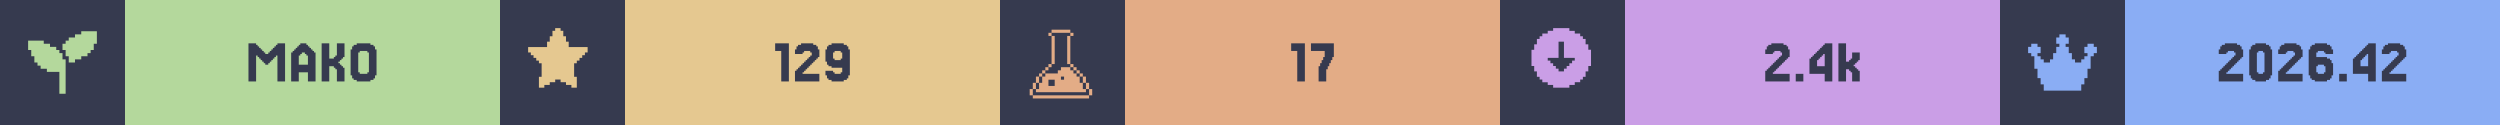
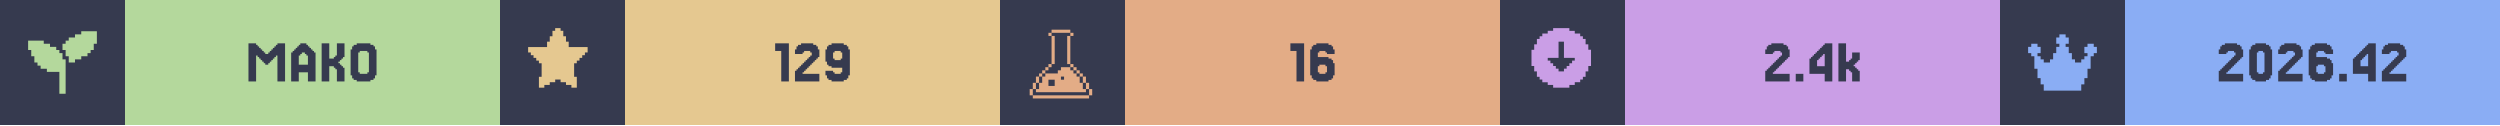
<svg xmlns="http://www.w3.org/2000/svg" width="1200" viewBox="0 0 200 10">
  <g>
    <rect width="200" height="10" fill="#363a4f" />
    <g class="badge" transform="translate(0 0)">
      <path transform="translate(2 2) scale(0.25)" fill="#b4d89c" d="M 18 2 L 18 3 L 16 3 L 16 4 L 14 4 L 14 5 L 13 5 L 13 6 L 12 6 L 12 8 L 13 8 L 13 10 L 14 10 L 14 12 L 16 12 L 16 11 L 18 11 L 18 10 L 20 10 L 20 9 L 21 9 L 21 8 L 22 8 L 22 6 L 23 6 L 23 2 L 18 2 z M 1 5 L 1 8 L 2 8 L 2 10 L 3 10 L 3 12 L 4 12 L 4 13 L 5 13 L 5 14 L 7 14 L 7 15 L 11 15 L 11 22 L 13 22 L 13 11 L 12 11 L 12 9 L 11 9 L 11 8 L 10 8 L 10 7 L 8 7 L 8 6 L 6 6 L 6 5 L 1 5 z" />
      <rect fill="#b4d89c" width="30" height="10" x="10" y="0" />
      <path fill="#363a4f" d="M21.463 5.053V5.175H21.22V5.053H21.098V4.931H20.976V4.809H20.854V4.687H20.732V4.565H20.61V4.443H20.488V6.516H19.878V3.467H20.488V3.589H20.61V3.711H20.732V3.833H20.854V3.955H20.976V4.077H21.098V4.199H21.22V4.321H21.463V4.199H21.585V4.077H21.707V3.955H21.829V3.833H21.951V3.711H22.073V3.589H22.195V3.467H22.805V6.516H22.195V4.443H22.073V4.565H21.951V4.687H21.829V4.809H21.707V4.931H21.585V5.053Z M24.634 5.175V4.443H24.512V4.321H24.39V4.199H24.146V4.321H24.024V4.443H23.902V5.175ZM23.415 4.199V4.077H23.537V3.955H23.659V3.833H23.78V3.711H23.902V3.589H24.024V3.467H24.512V3.589H24.634V3.711H24.756V3.833H24.878V3.955H25V4.077H25.122V4.199H25.244V6.516H24.634V5.785H23.902V6.516H23.293V4.199Z M27.317 5.297H27.439V5.419H27.561V6.516H26.951V5.541H26.829V5.419H26.707V5.297H26.341V6.516H25.732V3.467H26.341V4.687H26.707V4.565H26.829V4.443H26.951V3.467H27.561V4.565H27.439V4.687H27.317V4.809H27.195V4.931H27.073V5.053H27.195V5.175H27.317Z M30 6.029V6.272H29.878V6.394H29.634V6.516H28.537V6.394H28.293V6.272H28.171V6.029H28.049V3.955H28.171V3.711H28.293V3.589H28.537V3.467H29.634V3.589H29.878V3.711H30V3.955H30.122V6.029ZM28.78 5.785V5.907H29.39V5.785H29.512V4.199H29.39V4.077H28.78V4.199H28.659V5.785Z" />
    </g>
    <g class="badge" transform="translate(40 0)">
      <path transform="" fill="#e5c890" d="M5.929 6.145h.216v.866h-.433v-.217H5.28v-.216h-.432v-.216h-.433v.216H3.98v.216h-.433v.217h-.433v-.866h.217V5.063h-.217v-.216H2.9V4.63h-.217v-.216h-.216v-.217H2.25v-.432h1.515v-.433h.216v-.433h.216v-.433h.217V2.25h.433v.216h.216v.433h.216v.433h.217v.433H7.01v.432h-.217v.217h-.216v.216h-.216v.217h-.217v.216H5.93z" />
      <rect fill="#e5c890" width="30" height="10" x="10" y="0" />
      <path fill="#363a4f" d="M23.11 3.467V6.516H22.5V4.077H22.012V3.467Z M24.329 5.663V5.785H24.207V5.907H25.549V6.516H23.598V5.663H23.72V5.541H23.841V5.419H23.963V5.297H24.085V5.175H24.207V5.053H24.329V4.931H24.451V4.809H24.573V4.687H24.695V4.565H24.817V4.443H24.939V4.199H24.817V4.077H24.329V4.199H24.207V4.321H23.598V3.955H23.72V3.711H23.841V3.589H24.085V3.467H25.061V3.589H25.305V3.711H25.427V3.955H25.549V4.565H25.427V4.687H25.305V4.809H25.183V4.931H25.061V5.053H24.939V5.175H24.817V5.297H24.695V5.419H24.573V5.541H24.451V5.663Z M27.378 4.687V4.199H27.256V4.077H26.768V4.199H26.646V4.687H26.768V4.809H27.256V4.687ZM26.159 6.272V6.029H26.037V5.663H26.646V5.785H26.768V5.907H27.256V5.785H27.378V5.419H26.524V5.297H26.28V5.175H26.159V4.931H26.037V3.955H26.159V3.711H26.28V3.589H26.524V3.467H27.5V3.589H27.744V3.711H27.866V3.955H27.988V6.029H27.866V6.272H27.744V6.394H27.5V6.516H26.524V6.394H26.28V6.272Z" />
    </g>
    <g class="badge" transform="translate(80 0)">
      <path transform="translate(2 2) scale(0.25)" fill="#e3ac86" d="M 8.502 1.5 L 8.502 2.5 L 14.504 2.5 L 14.504 1.5 L 8.502 1.5 z M 14.504 2.5 L 14.504 3.5 L 15.504 3.5 L 15.504 2.5 L 14.504 2.5 z M 14.504 3.5 L 13.502 3.5 L 13.502 12.502 L 14.504 12.502 L 14.504 3.5 z M 14.504 12.502 L 14.504 13.502 L 15.504 13.502 L 15.504 12.502 L 14.504 12.502 z M 15.504 13.502 L 15.504 14.504 L 16.504 14.504 L 16.504 15.504 L 17.504 15.504 L 17.504 16.504 L 18.504 16.504 L 18.504 15.502 L 17.504 15.502 L 17.504 14.502 L 16.504 14.502 L 16.504 13.502 L 15.504 13.502 z M 18.504 16.504 L 18.504 18.504 L 19.504 18.504 L 19.504 16.504 L 18.504 16.504 z M 19.504 18.504 L 19.504 20.504 L 20.504 20.504 L 20.504 18.504 L 19.504 18.504 z M 20.504 20.504 L 20.504 22.504 L 21.504 22.504 L 21.504 20.504 L 20.504 20.504 z M 19.504 20.504 L 18.504 20.504 L 18.504 18.504 L 17.504 18.504 L 17.504 16.504 L 16.504 16.504 L 16.504 15.504 L 15.504 15.504 L 15.504 14.504 L 14.504 14.504 L 14.504 13.502 L 11.502 13.502 L 11.502 14.504 L 10.502 14.504 L 10.502 15.504 L 6.502 15.504 L 6.502 16.504 L 5.5 16.504 L 5.5 18.504 L 4.5 18.504 L 4.5 20.504 L 3.5 20.504 L 3.5 21.504 L 19.504 21.504 L 19.504 20.504 z M 3.5 20.504 L 3.5 18.504 L 2.5 18.504 L 2.5 20.504 L 3.5 20.504 z M 2.5 20.504 L 1.5 20.504 L 1.5 22.504 L 2.5 22.504 L 2.5 20.504 z M 3.5 18.504 L 4.5 18.504 L 4.5 16.504 L 3.5 16.504 L 3.5 18.504 z M 4.5 16.504 L 5.5 16.504 L 5.5 15.504 L 6.502 15.504 L 6.502 14.504 L 7.502 14.504 L 7.502 13.502 L 6.502 13.502 L 6.502 14.502 L 5.5 14.502 L 5.5 15.502 L 4.5 15.502 L 4.5 16.504 z M 7.502 13.502 L 8.502 13.502 L 8.502 12.502 L 7.502 12.502 L 7.502 13.502 z M 8.502 12.502 L 9.502 12.502 L 9.502 3.5 L 8.502 3.5 L 8.502 12.502 z M 8.502 3.5 L 8.502 2.5 L 7.502 2.5 L 7.502 3.5 L 8.502 3.5 z M 11.502 16.504 L 12.502 16.504 L 12.502 17.504 L 11.502 17.504 L 11.502 16.504 z M 7.502 17.504 L 9.502 17.504 L 9.502 19.504 L 7.502 19.504 L 7.502 17.504 z M 2.5 22.506 L 2.5 23.506 L 20.504 23.506 L 20.504 22.506 L 2.5 22.506 z" />
      <rect fill="#e3ac86" width="30" height="10" x="10" y="0" />
-       <path fill="#363a4f" d="M24.39 3.467V6.516H23.78V4.077H23.293V3.467Z M25.61 5.297V5.053H25.732V4.809H25.854V4.565H25.976V4.077H24.878V3.467H26.707V4.565H26.585V4.809H26.463V5.053H26.341V5.297H26.22V5.541H26.098V6.516H25.488V5.297Z" />
+       <path fill="#363a4f" d="M24.329 3.467V6.516H23.72V4.077H23.232V3.467Z M25.549 5.785V5.907H26.037V5.785H26.159V5.297H26.037V5.175H25.549V5.297H25.427V5.785ZM25.427 4.565H26.28V4.687H26.524V4.809H26.646V5.053H26.768V6.029H26.646V6.272H26.524V6.394H26.28V6.516H25.305V6.394H25.061V6.272H24.939V6.029H24.817V3.955H24.939V3.711H25.061V3.589H25.305V3.467H26.28V3.589H26.524V3.711H26.646V3.955H26.768V4.321H26.159V4.199H26.037V4.077H25.549V4.199H25.427Z" />
    </g>
    <g class="badge" transform="translate(120 0)">
      <path transform="" fill="#ca9ee6" d="M5.55 6.794h.432v-.216h.433v-.216h.216v-.217h.217v-.433h.216V5.28h.217V3.981h-.217v-.433h-.216v-.433h-.217V2.9h-.216v-.217h-.433v-.216h-.433V2.25h-1.298v.216h-.433v.216h-.433V2.9h-.216v.216h-.217v.433h-.216v.433h-.217v1.298h.217v.433h.216v.433h.217v.217h.216v.216h.433v.216h.433v.217h1.298zm-1.083-1.298v-.217h-.216v-.216h-.217v-.216h-.216V4.63h.866V3.332h.432V4.63h.866v.217h-.216v.216h-.217v.216h-.216v.217h-.217v.216h-.432v-.216z" />
      <rect fill="#ca9ee6" width="30" height="10" x="10" y="0" />
      <path fill="#363a4f" d="M21.951 5.663V5.785H21.829V5.907H23.171V6.516H21.22V5.663H21.341V5.541H21.463V5.419H21.585V5.297H21.707V5.175H21.829V5.053H21.951V4.931H22.073V4.809H22.195V4.687H22.317V4.565H22.439V4.443H22.561V4.199H22.439V4.077H21.951V4.199H21.829V4.321H21.22V3.955H21.341V3.711H21.463V3.589H21.707V3.467H22.683V3.589H22.927V3.711H23.049V3.955H23.171V4.565H23.049V4.687H22.927V4.809H22.805V4.931H22.683V5.053H22.561V5.175H22.439V5.297H22.317V5.419H22.195V5.541H22.073V5.663Z M24.268 5.907V6.516H23.659V5.907Z M25.366 4.199V4.077H25.488V3.955H25.61V3.833H25.732V3.711H25.854V3.589H25.976V3.467H26.585V6.516H25.976V5.907H24.756V4.687H24.878V4.565H25V4.443H25.122V4.321H25.244V4.199ZM25.61 4.565V4.687H25.488V4.809H25.366V5.297H25.976V4.321H25.854V4.443H25.732V4.565Z M27.927 4.931V4.809H28.049V4.687H28.171V4.199H28.78V4.809H28.659V4.931H28.537V5.053H28.415V5.175H28.293V5.297H28.415V5.419H28.537V5.541H28.659V5.663H28.78V6.516H28.171V5.785H28.049V5.663H27.927V5.541H27.683V6.516H27.073V3.467H27.683V4.931Z" />
    </g>
    <g class="badge" transform="translate(160 0)">
      <path transform="translate(2 2) scale(0.25)" fill="#8aadf4" d="M23 7v2h-1v1h-1v4h-1v3h-1v2h-1v2H6v-2H5v-2H4v-3H3v-4H2V9H1V7h1V6h2v1h1v2H4v1h1v1h1v1h2v-1h1V9h1V7h1V6h-1V4h1V3h2v1h1v2h-1v1h1v2h1v2h1v1h2v-1h1v-1h1V9h-1V7h1V6h2v1z" />
      <rect fill="#8aadf4" width="30" height="10" x="10" y="0" />
      <path fill="#363a4f" d="M18.232 5.663V5.785H18.11V5.907H19.451V6.516H17.5V5.663H17.622V5.541H17.744V5.419H17.866V5.297H17.988V5.175H18.11V5.053H18.232V4.931H18.354V4.809H18.476V4.687H18.598V4.565H18.72V4.443H18.841V4.199H18.72V4.077H18.232V4.199H18.11V4.321H17.5V3.955H17.622V3.711H17.744V3.589H17.988V3.467H18.963V3.589H19.207V3.711H19.329V3.955H19.451V4.565H19.329V4.687H19.207V4.809H19.085V4.931H18.963V5.053H18.841V5.175H18.72V5.297H18.598V5.419H18.476V5.541H18.354V5.663Z M21.646 6.029V6.272H21.524V6.394H21.28V6.516H20.427V6.394H20.183V6.272H20.061V6.029H19.939V3.955H20.061V3.711H20.183V3.589H20.427V3.467H21.28V3.589H21.524V3.711H21.646V3.955H21.768V6.029ZM20.671 5.785V5.907H21.037V5.785H21.159V4.199H21.037V4.077H20.671V4.199H20.549V5.785Z M22.988 5.663V5.785H22.866V5.907H24.207V6.516H22.256V5.663H22.378V5.541H22.5V5.419H22.622V5.297H22.744V5.175H22.866V5.053H22.988V4.931H23.11V4.809H23.232V4.687H23.354V4.565H23.476V4.443H23.598V4.199H23.476V4.077H22.988V4.199H22.866V4.321H22.256V3.955H22.378V3.711H22.5V3.589H22.744V3.467H23.72V3.589H23.963V3.711H24.085V3.955H24.207V4.565H24.085V4.687H23.963V4.809H23.841V4.931H23.72V5.053H23.598V5.175H23.476V5.297H23.354V5.419H23.232V5.541H23.11V5.663Z M25.427 5.785V5.907H25.915V5.785H26.037V5.297H25.915V5.175H25.427V5.297H25.305V5.785ZM25.305 4.565H26.159V4.687H26.402V4.809H26.524V5.053H26.646V6.029H26.524V6.272H26.402V6.394H26.159V6.516H25.183V6.394H24.939V6.272H24.817V6.029H24.695V3.955H24.817V3.711H24.939V3.589H25.183V3.467H26.159V3.589H26.402V3.711H26.524V3.955H26.646V4.321H26.037V4.199H25.915V4.077H25.427V4.199H25.305Z M27.744 5.907V6.516H27.134V5.907Z M28.841 4.199V4.077H28.963V3.955H29.085V3.833H29.207V3.711H29.329V3.589H29.451V3.467H30.061V6.516H29.451V5.907H28.232V4.687H28.354V4.565H28.476V4.443H28.598V4.321H28.72V4.199ZM29.085 4.565V4.687H28.963V4.809H28.841V5.297H29.451V4.321H29.329V4.443H29.207V4.565Z M31.28 5.663V5.785H31.159V5.907H32.5V6.516H30.549V5.663H30.671V5.541H30.793V5.419H30.915V5.297H31.037V5.175H31.159V5.053H31.28V4.931H31.402V4.809H31.524V4.687H31.646V4.565H31.768V4.443H31.89V4.199H31.768V4.077H31.28V4.199H31.159V4.321H30.549V3.955H30.671V3.711H30.793V3.589H31.037V3.467H32.012V3.589H32.256V3.711H32.378V3.955H32.5V4.565H32.378V4.687H32.256V4.809H32.134V4.931H32.012V5.053H31.89V5.175H31.768V5.297H31.646V5.419H31.524V5.541H31.402V5.663Z" />
    </g>
  </g>
</svg>
